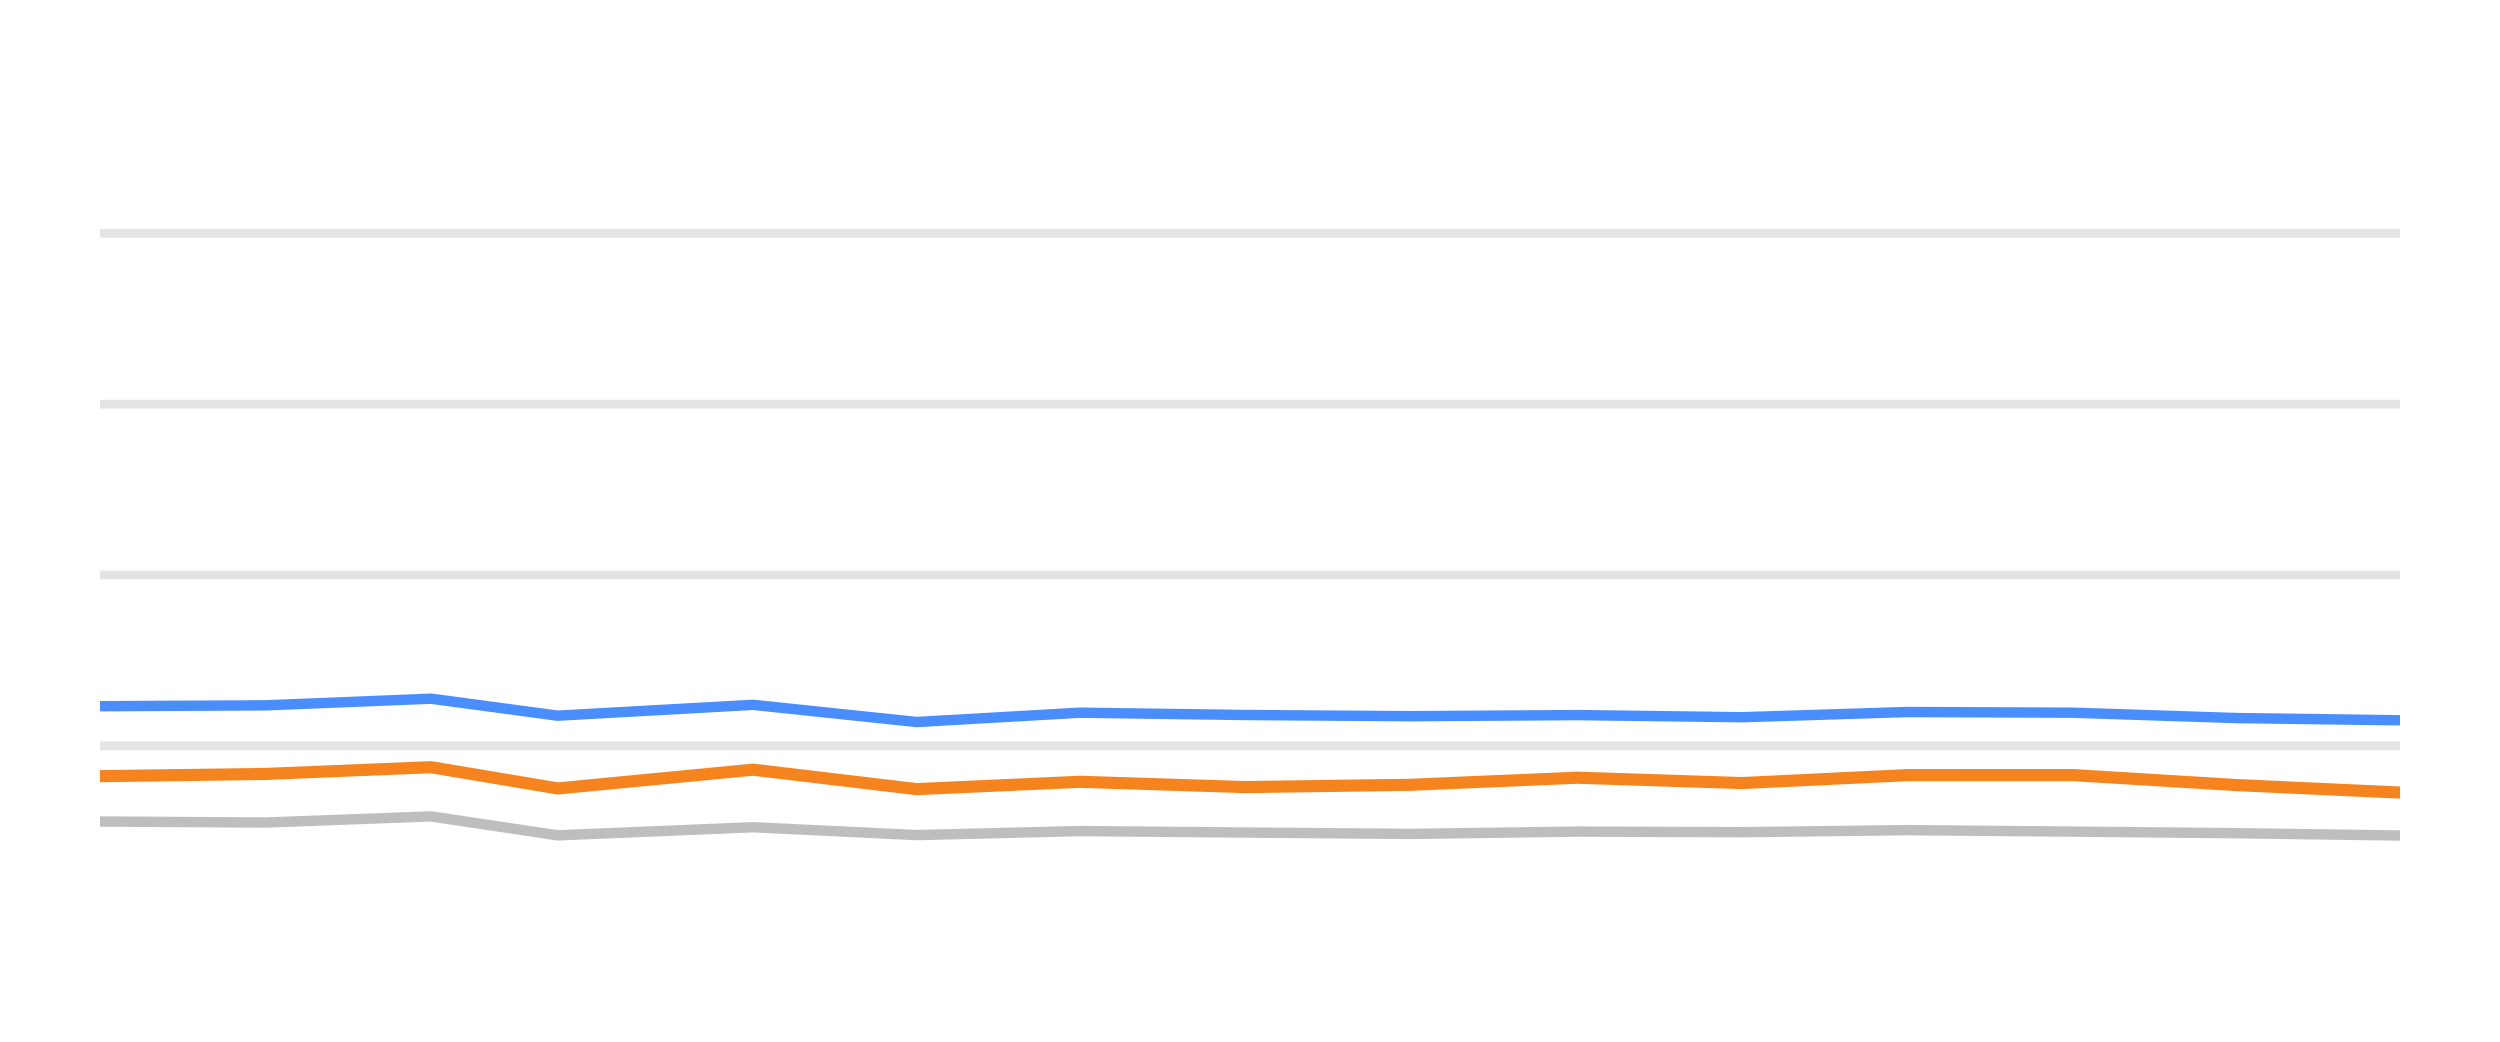
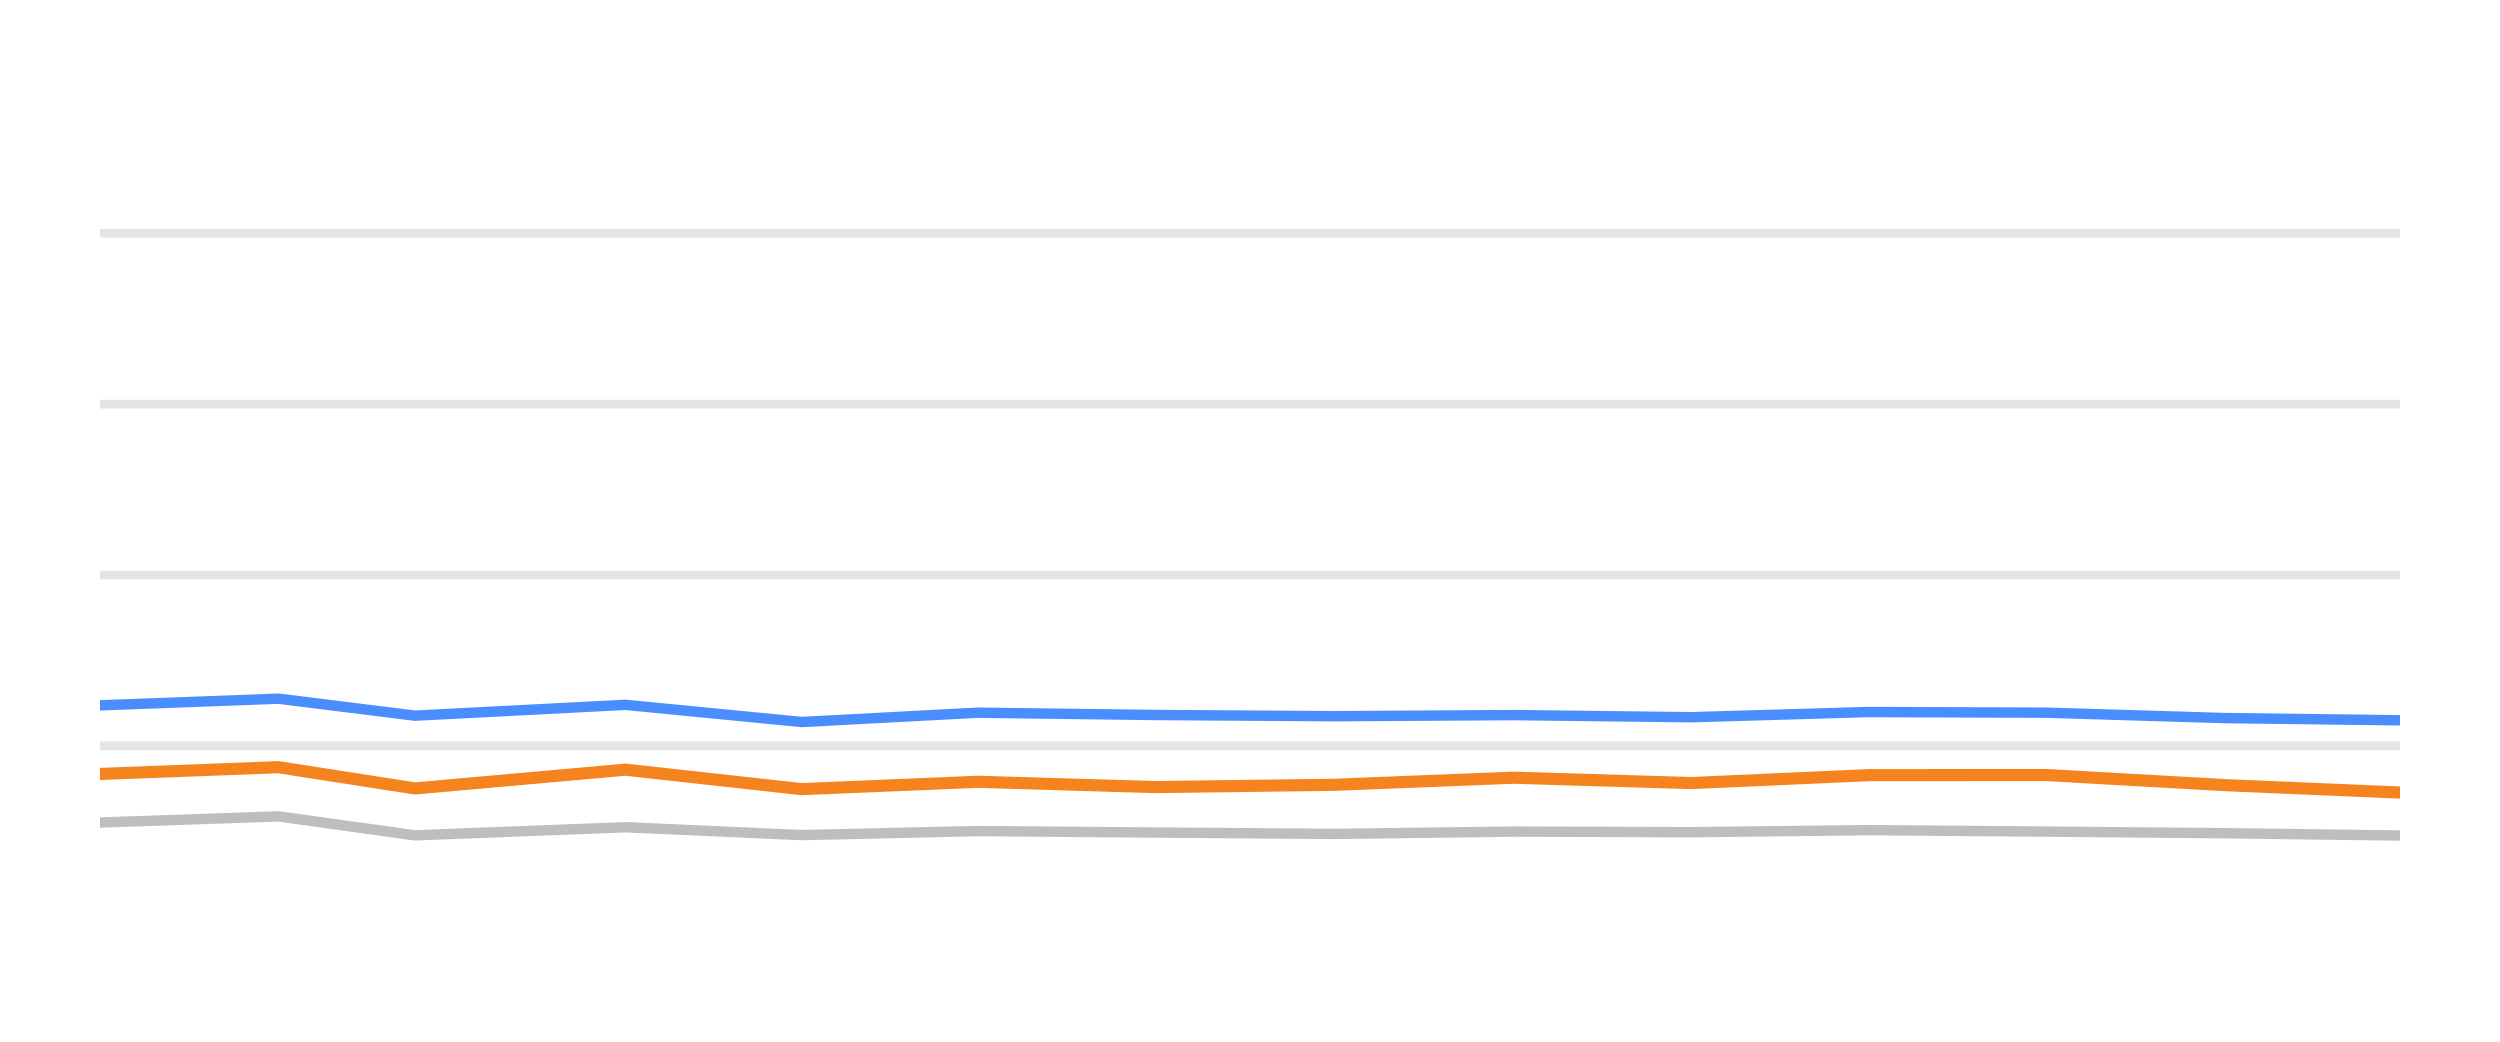
<svg xmlns="http://www.w3.org/2000/svg" width="144pt" height="60pt" viewBox="0 0 144 60" version="1.1">
  <defs>
    <style type="text/css">*{stroke-linejoin: round; stroke-linecap: butt}</style>
  </defs>
  <g id="figure_1">
    <g id="patch_1">
      <path d="M 0 60  L 144 60  L 144 0  L 0 0  L 0 60  z " style="fill: none; opacity: 0" />
    </g>
    <g id="axes_1">
      <g id="patch_2">
        <path d="M 5.76 52.8  L 138.24 52.8  L 138.24 3.6  L 5.76 3.6  L 5.76 52.8  z " style="fill: none" />
      </g>
      <g id="matplotlib.axis_1" />
      <g id="matplotlib.axis_2" />
      <g id="line2d_1">
-         <path d="M 5.76 42.96  L 138.24 42.96  " clip-path="url(#p75442f5165)" style="fill: none; stroke: #b2b2b2; stroke-opacity: 0.35; stroke-width: 0.5; stroke-linecap: square" />
+         <path d="M 5.76 42.96  L 138.24 42.96  " clip-path="url(#p64da52ef89)" style="fill: none; stroke: #b2b2b2; stroke-opacity: 0.35; stroke-width: 0.5; stroke-linecap: square" />
      </g>
      <g id="line2d_2">
-         <path d="M 5.76 33.12  L 138.24 33.12  " clip-path="url(#p75442f5165)" style="fill: none; stroke: #b2b2b2; stroke-opacity: 0.35; stroke-width: 0.5; stroke-linecap: square" />
+         <path d="M 5.76 33.12  L 138.24 33.12  " clip-path="url(#p64da52ef89)" style="fill: none; stroke: #b2b2b2; stroke-opacity: 0.35; stroke-width: 0.5; stroke-linecap: square" />
      </g>
      <g id="line2d_3">
-         <path d="M 5.76 23.28  L 138.24 23.28  " clip-path="url(#p75442f5165)" style="fill: none; stroke: #b2b2b2; stroke-opacity: 0.35; stroke-width: 0.5; stroke-linecap: square" />
+         <path d="M 5.76 23.28  L 138.24 23.28  " clip-path="url(#p64da52ef89)" style="fill: none; stroke: #b2b2b2; stroke-opacity: 0.35; stroke-width: 0.5; stroke-linecap: square" />
      </g>
      <g id="line2d_4">
-         <path d="M 5.76 13.44  L 138.24 13.44  " clip-path="url(#p75442f5165)" style="fill: none; stroke: #b2b2b2; stroke-opacity: 0.35; stroke-width: 0.5; stroke-linecap: square" />
+         <path d="M 5.76 13.44  L 138.24 13.44  " clip-path="url(#p64da52ef89)" style="fill: none; stroke: #b2b2b2; stroke-opacity: 0.35; stroke-width: 0.5; stroke-linecap: square" />
      </g>
      <g id="line2d_5">
-         <path d="M 5.76 47.319  L 15.285 47.378  L 24.82 47.024  L 32.124 48.116  L 43.374 47.649  L 52.798 48.101  L 62.217 47.87  L 71.717 47.954  L 81.276 48.033  L 90.851 47.9  L 100.34 47.934  L 109.852 47.816  L 119.371 47.9  L 128.875 47.993  L 138.24 48.126  " clip-path="url(#p75442f5165)" style="fill: none; stroke: #bebebe; stroke-width: 0.6; stroke-linecap: round" />
+         <path d="M 5.76 47.378  L 16.034 47.024  L 23.903 48.116  L 36.025 47.649  L 46.179 48.101  L 56.328 47.87  L 66.564 47.954  L 76.863 48.033  L 87.18 47.9  L 97.404 47.934  L 107.653 47.816  L 117.91 47.9  L 128.149 47.993  L 138.24 48.126  " clip-path="url(#p64da52ef89)" style="fill: none; stroke: #bebebe; stroke-width: 0.6; stroke-linecap: round" />
      </g>
      <g id="line2d_6">
-         <path d="M 5.76 40.677  L 15.285 40.628  L 24.82 40.244  L 32.124 41.223  L 43.374 40.598  L 52.798 41.587  L 62.217 41.051  L 71.717 41.184  L 81.276 41.253  L 90.851 41.189  L 100.34 41.312  L 109.852 41.012  L 119.371 41.051  L 128.875 41.361  L 138.24 41.489  " clip-path="url(#p75442f5165)" style="fill: none; stroke: #4a8dff; stroke-width: 0.6; stroke-linecap: round" />
+         <path d="M 5.76 40.628  L 16.034 40.244  L 23.903 41.223  L 36.025 40.598  L 46.179 41.587  L 56.328 41.051  L 66.564 41.184  L 76.863 41.253  L 87.18 41.189  L 97.404 41.312  L 107.653 41.012  L 117.91 41.051  L 128.149 41.361  L 138.24 41.489  " clip-path="url(#p64da52ef89)" style="fill: none; stroke: #4a8dff; stroke-width: 0.6; stroke-linecap: round" />
      </g>
      <g id="line2d_7">
-         <path d="M 5.76 44.707  L 15.285 44.579  L 24.82 44.19  L 32.124 45.415  L 43.374 44.333  L 52.798 45.454  L 62.217 45.031  L 71.717 45.336  L 81.276 45.204  L 90.851 44.795  L 100.34 45.105  L 109.852 44.648  L 119.371 44.643  L 128.875 45.223  L 138.24 45.651  " clip-path="url(#p75442f5165)" style="fill: none; stroke: #f5841e; stroke-width: 0.7; stroke-linecap: round" />
+         <path d="M 5.76 44.579  L 16.034 44.19  L 23.903 45.415  L 36.025 44.333  L 46.179 45.454  L 56.328 45.031  L 66.564 45.336  L 76.863 45.204  L 87.18 44.795  L 97.404 45.105  L 107.653 44.648  L 117.91 44.643  L 128.149 45.223  L 138.24 45.651  " clip-path="url(#p64da52ef89)" style="fill: none; stroke: #f5841e; stroke-width: 0.7; stroke-linecap: round" />
      </g>
    </g>
  </g>
  <defs>
-     <clipPath id="p75442f5165">
+     <clipPath id="p64da52ef89">
      <rect x="5.76" y="3.6" width="132.48" height="49.2" />
    </clipPath>
  </defs>
</svg>
